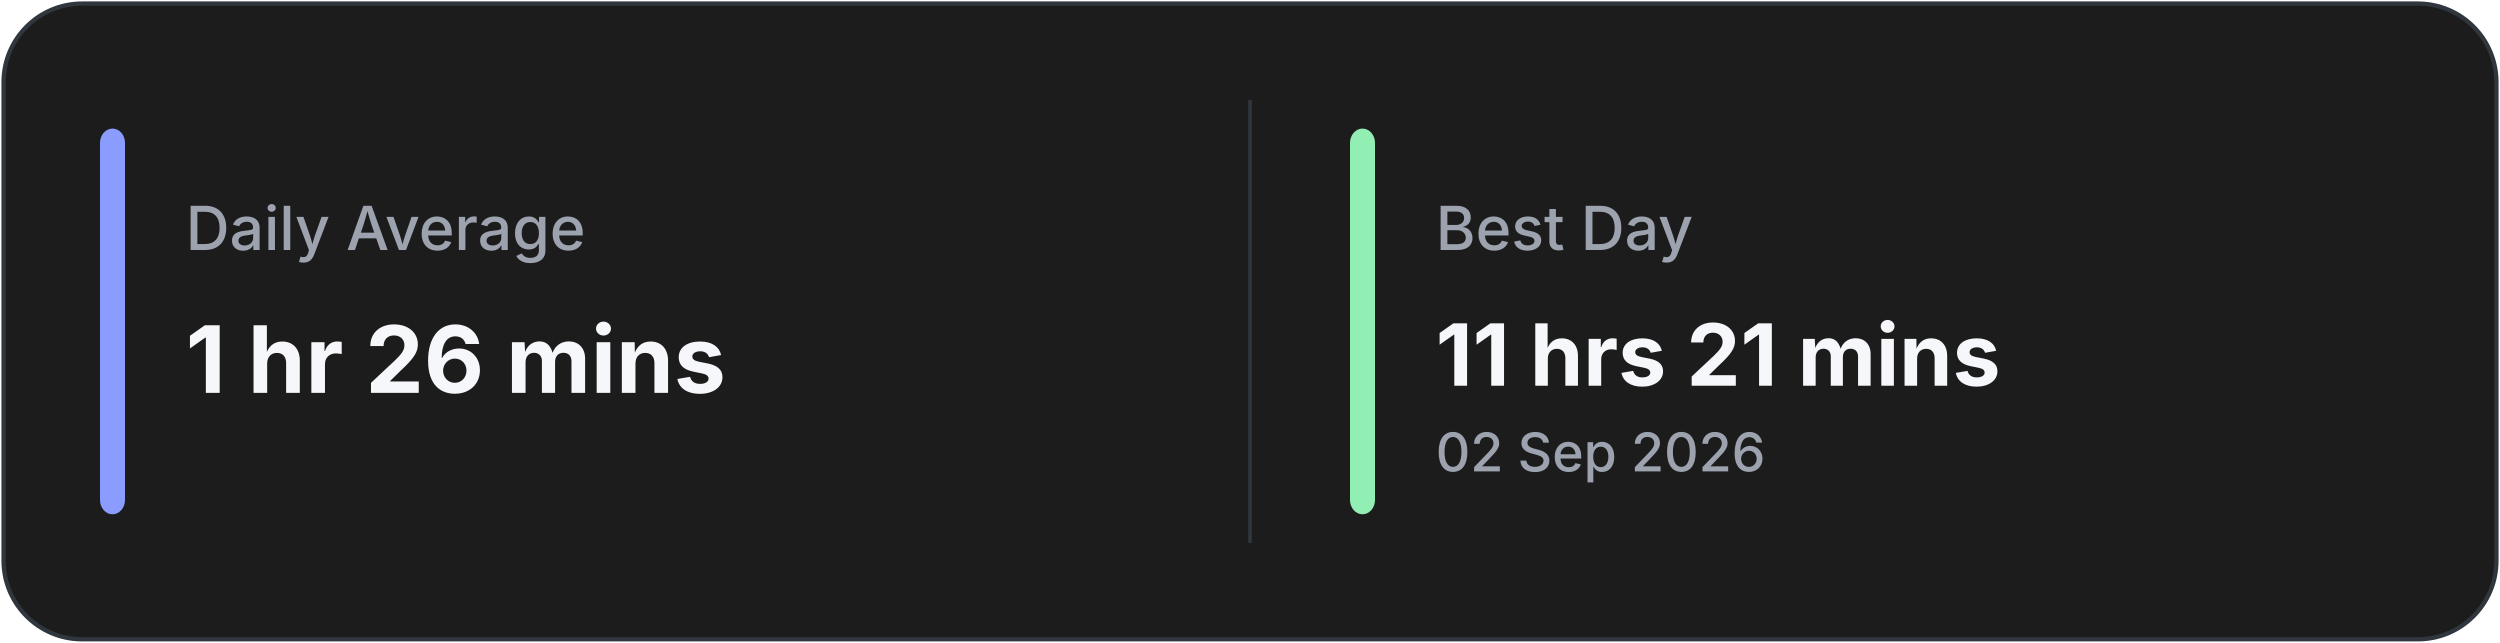
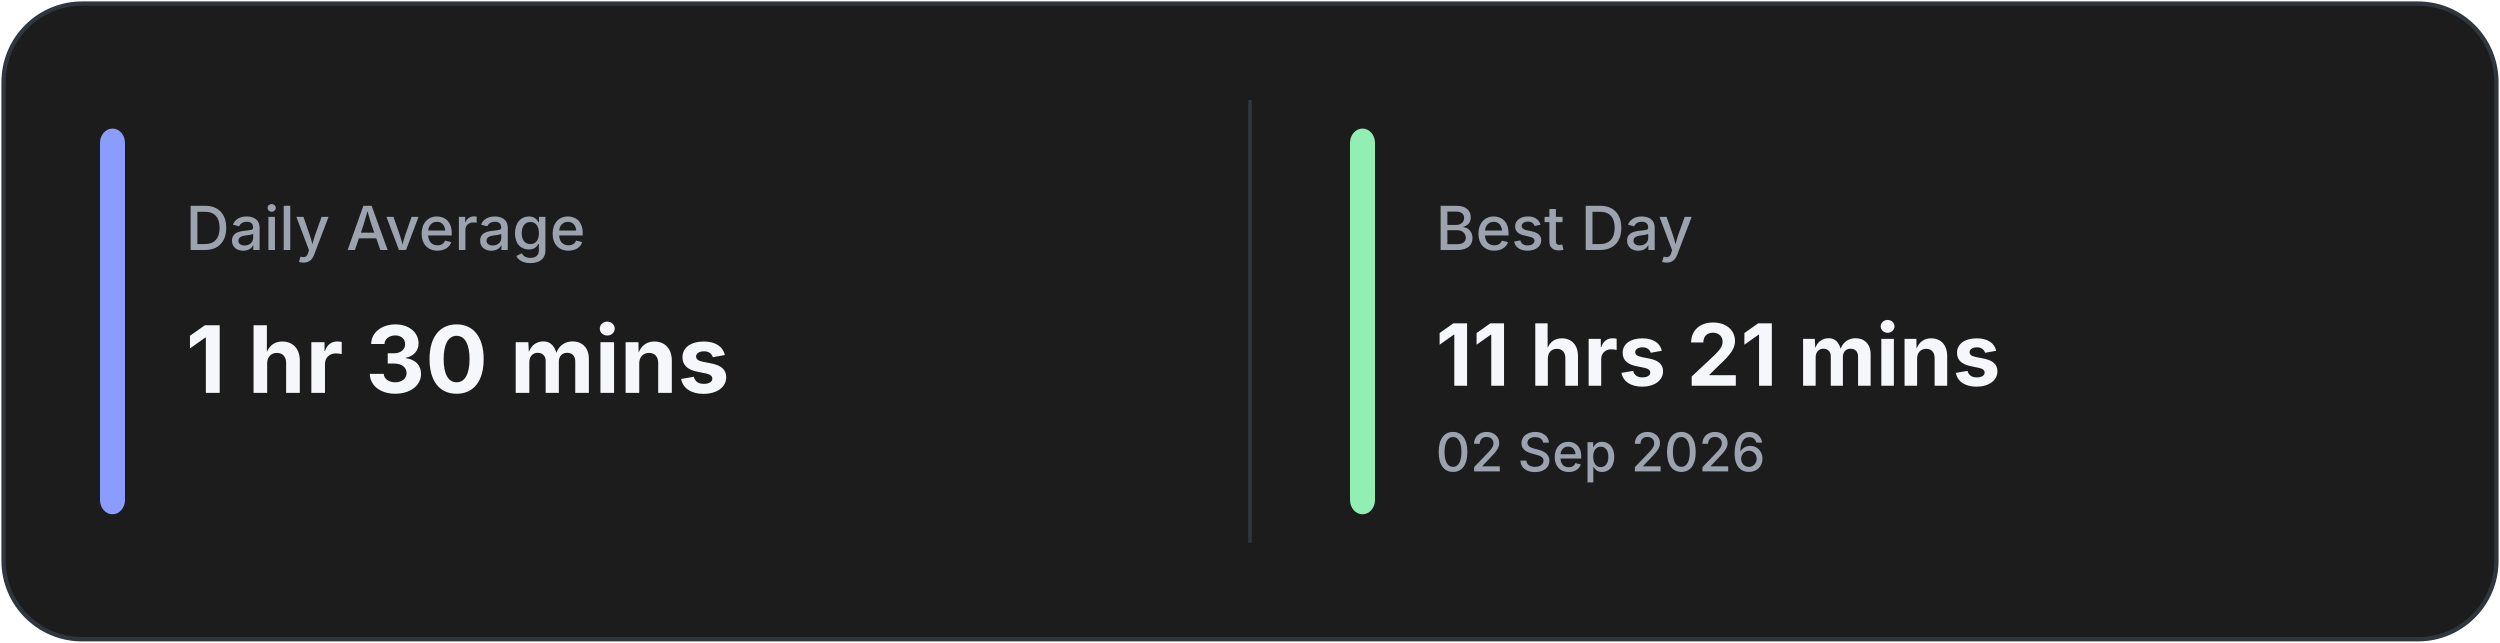
<svg xmlns="http://www.w3.org/2000/svg" width="700" height="180" viewBox="0 0 700 180" fill="none">
  <rect x="1" y="1" width="698" height="178" rx="22" fill="#1C1C1C" stroke="#30363D" stroke-width="1.2" />
  <line x1="350.0" y1="28" x2="350.0" y2="152" stroke="#30363D" stroke-width="1" />
  <rect x="28" y="36" width="7" height="108" rx="4" fill="#8A9DFF" />
  <rect x="378.0" y="36" width="7" height="108" rx="4" fill="#92EFB4" />
  <text x="52" y="70" fill="#9CA3AF" font-family="Inter, Segoe UI, sans-serif" font-size="17" font-weight="500">
            Daily Average
        </text>
  <text x="52" y="110" fill="#F5F7FA" font-family="Inter, Segoe UI, sans-serif" font-size="26" font-weight="700">
-             1 hr 26 mins
+             1 hr 30 mins
        </text>
  <text x="402.0" y="70" fill="#9CA3AF" font-family="Inter, Segoe UI, sans-serif" font-size="17" font-weight="500">
            Best Day
        </text>
  <text x="402.0" y="108" fill="#F5F7FA" font-family="Inter, Segoe UI, sans-serif" font-size="24" font-weight="700">
            11 hrs 21 mins
        </text>
  <text x="402.0" y="132" fill="#9CA3AF" font-family="Inter, Segoe UI, sans-serif" font-size="15" font-weight="500">
            02 Sep 2026
        </text>
</svg>
